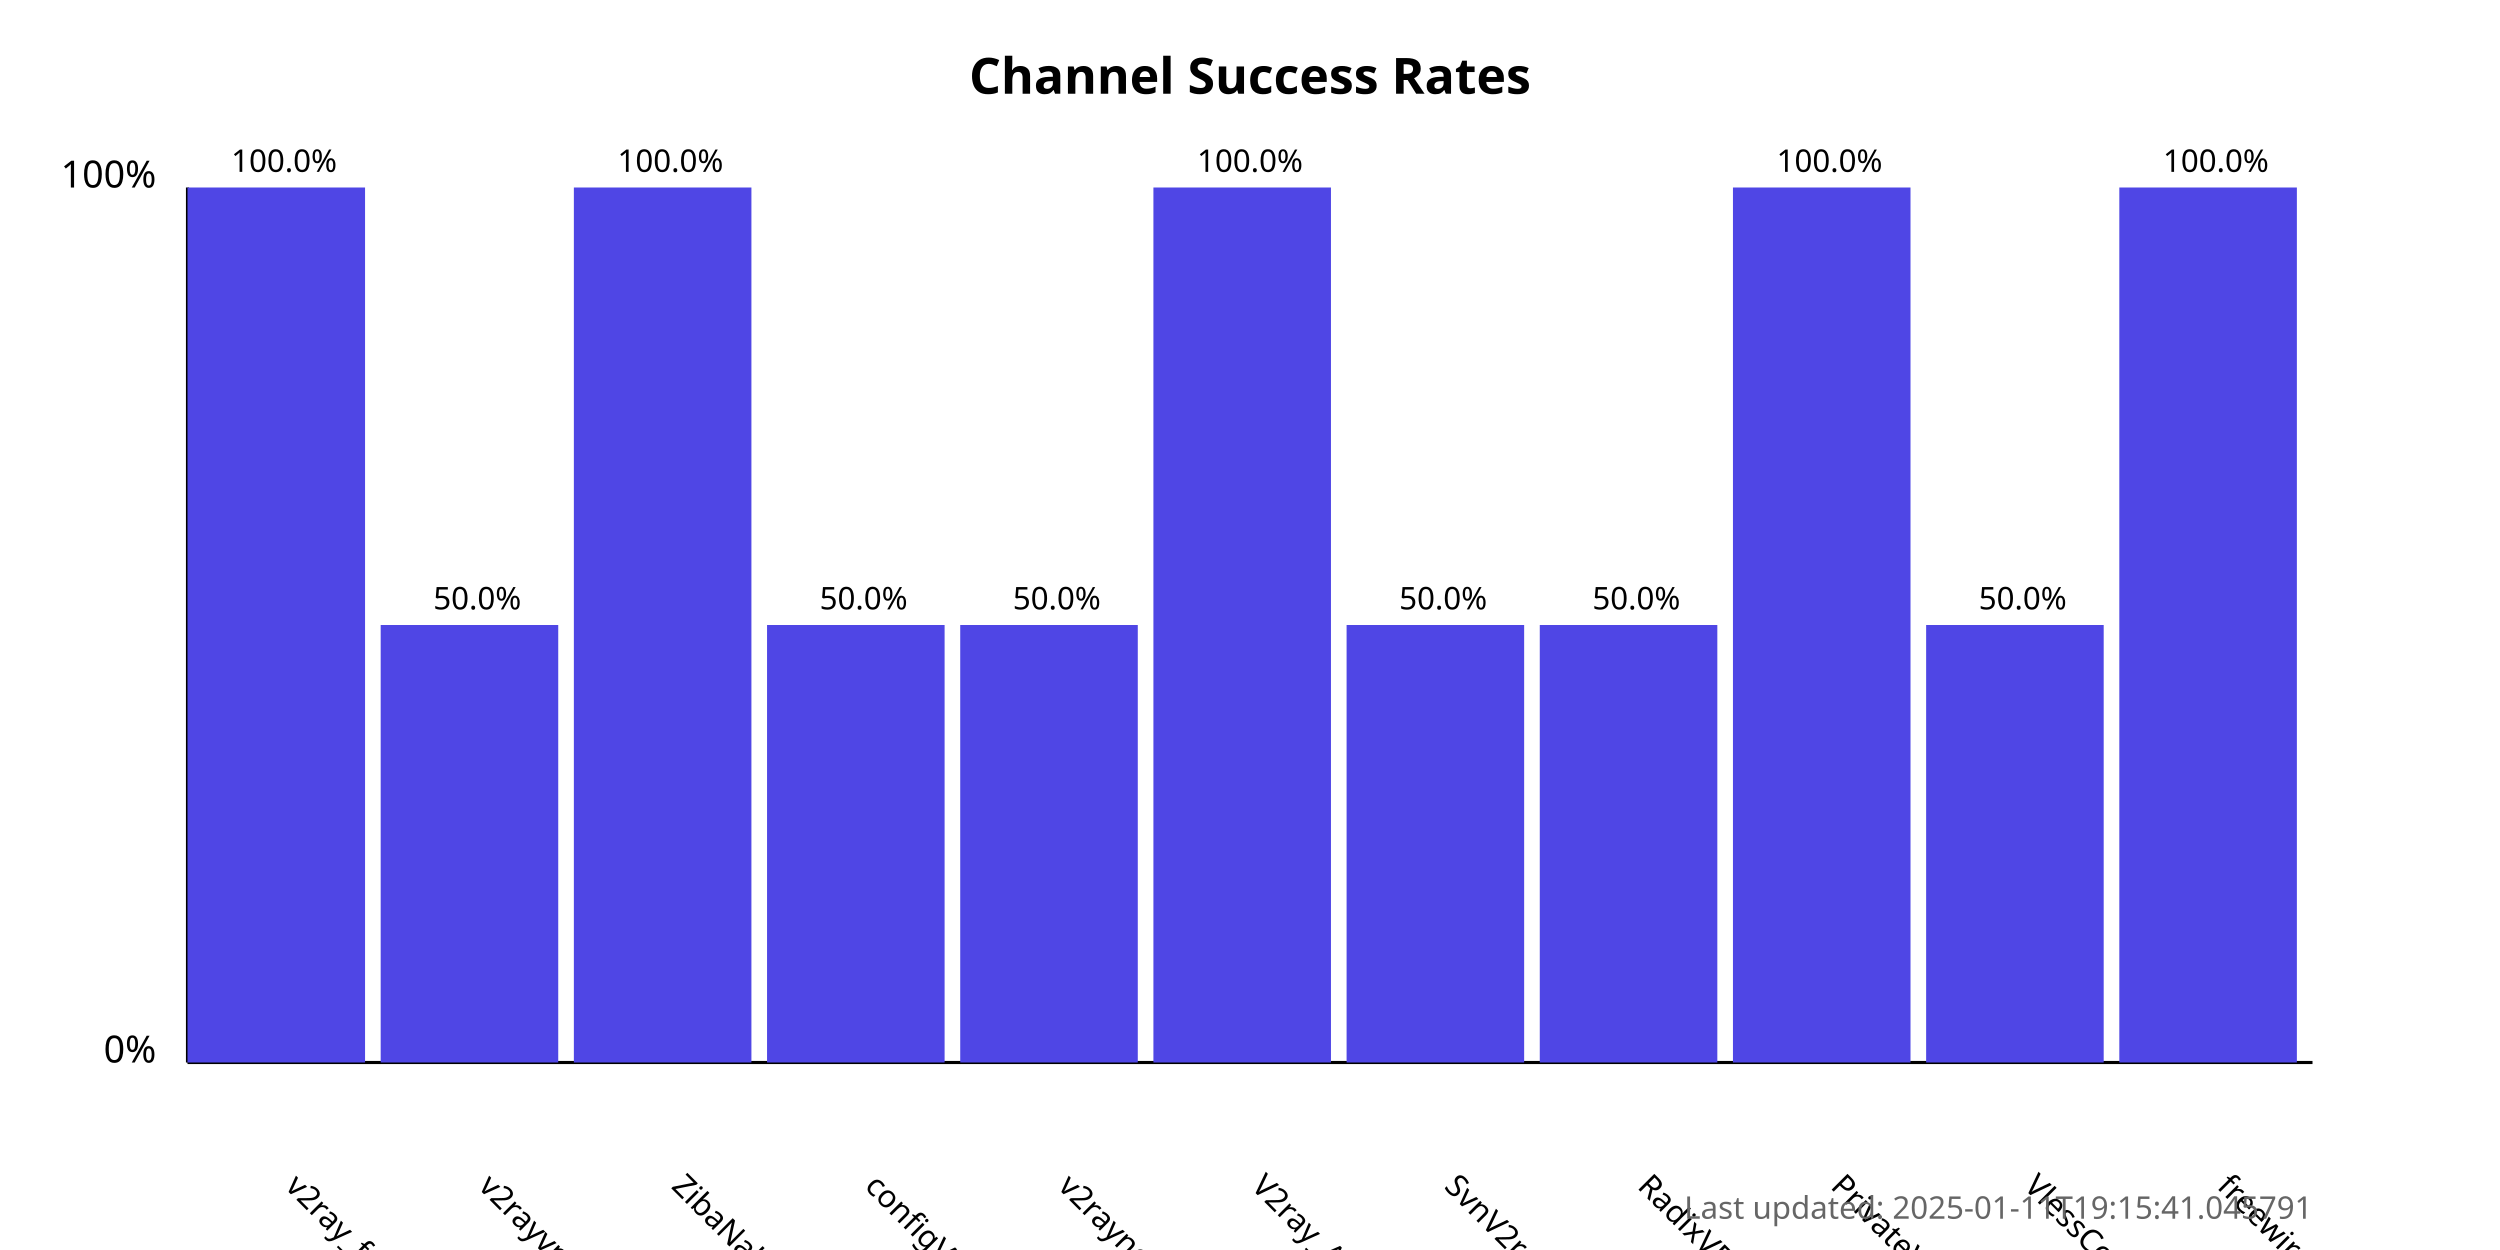
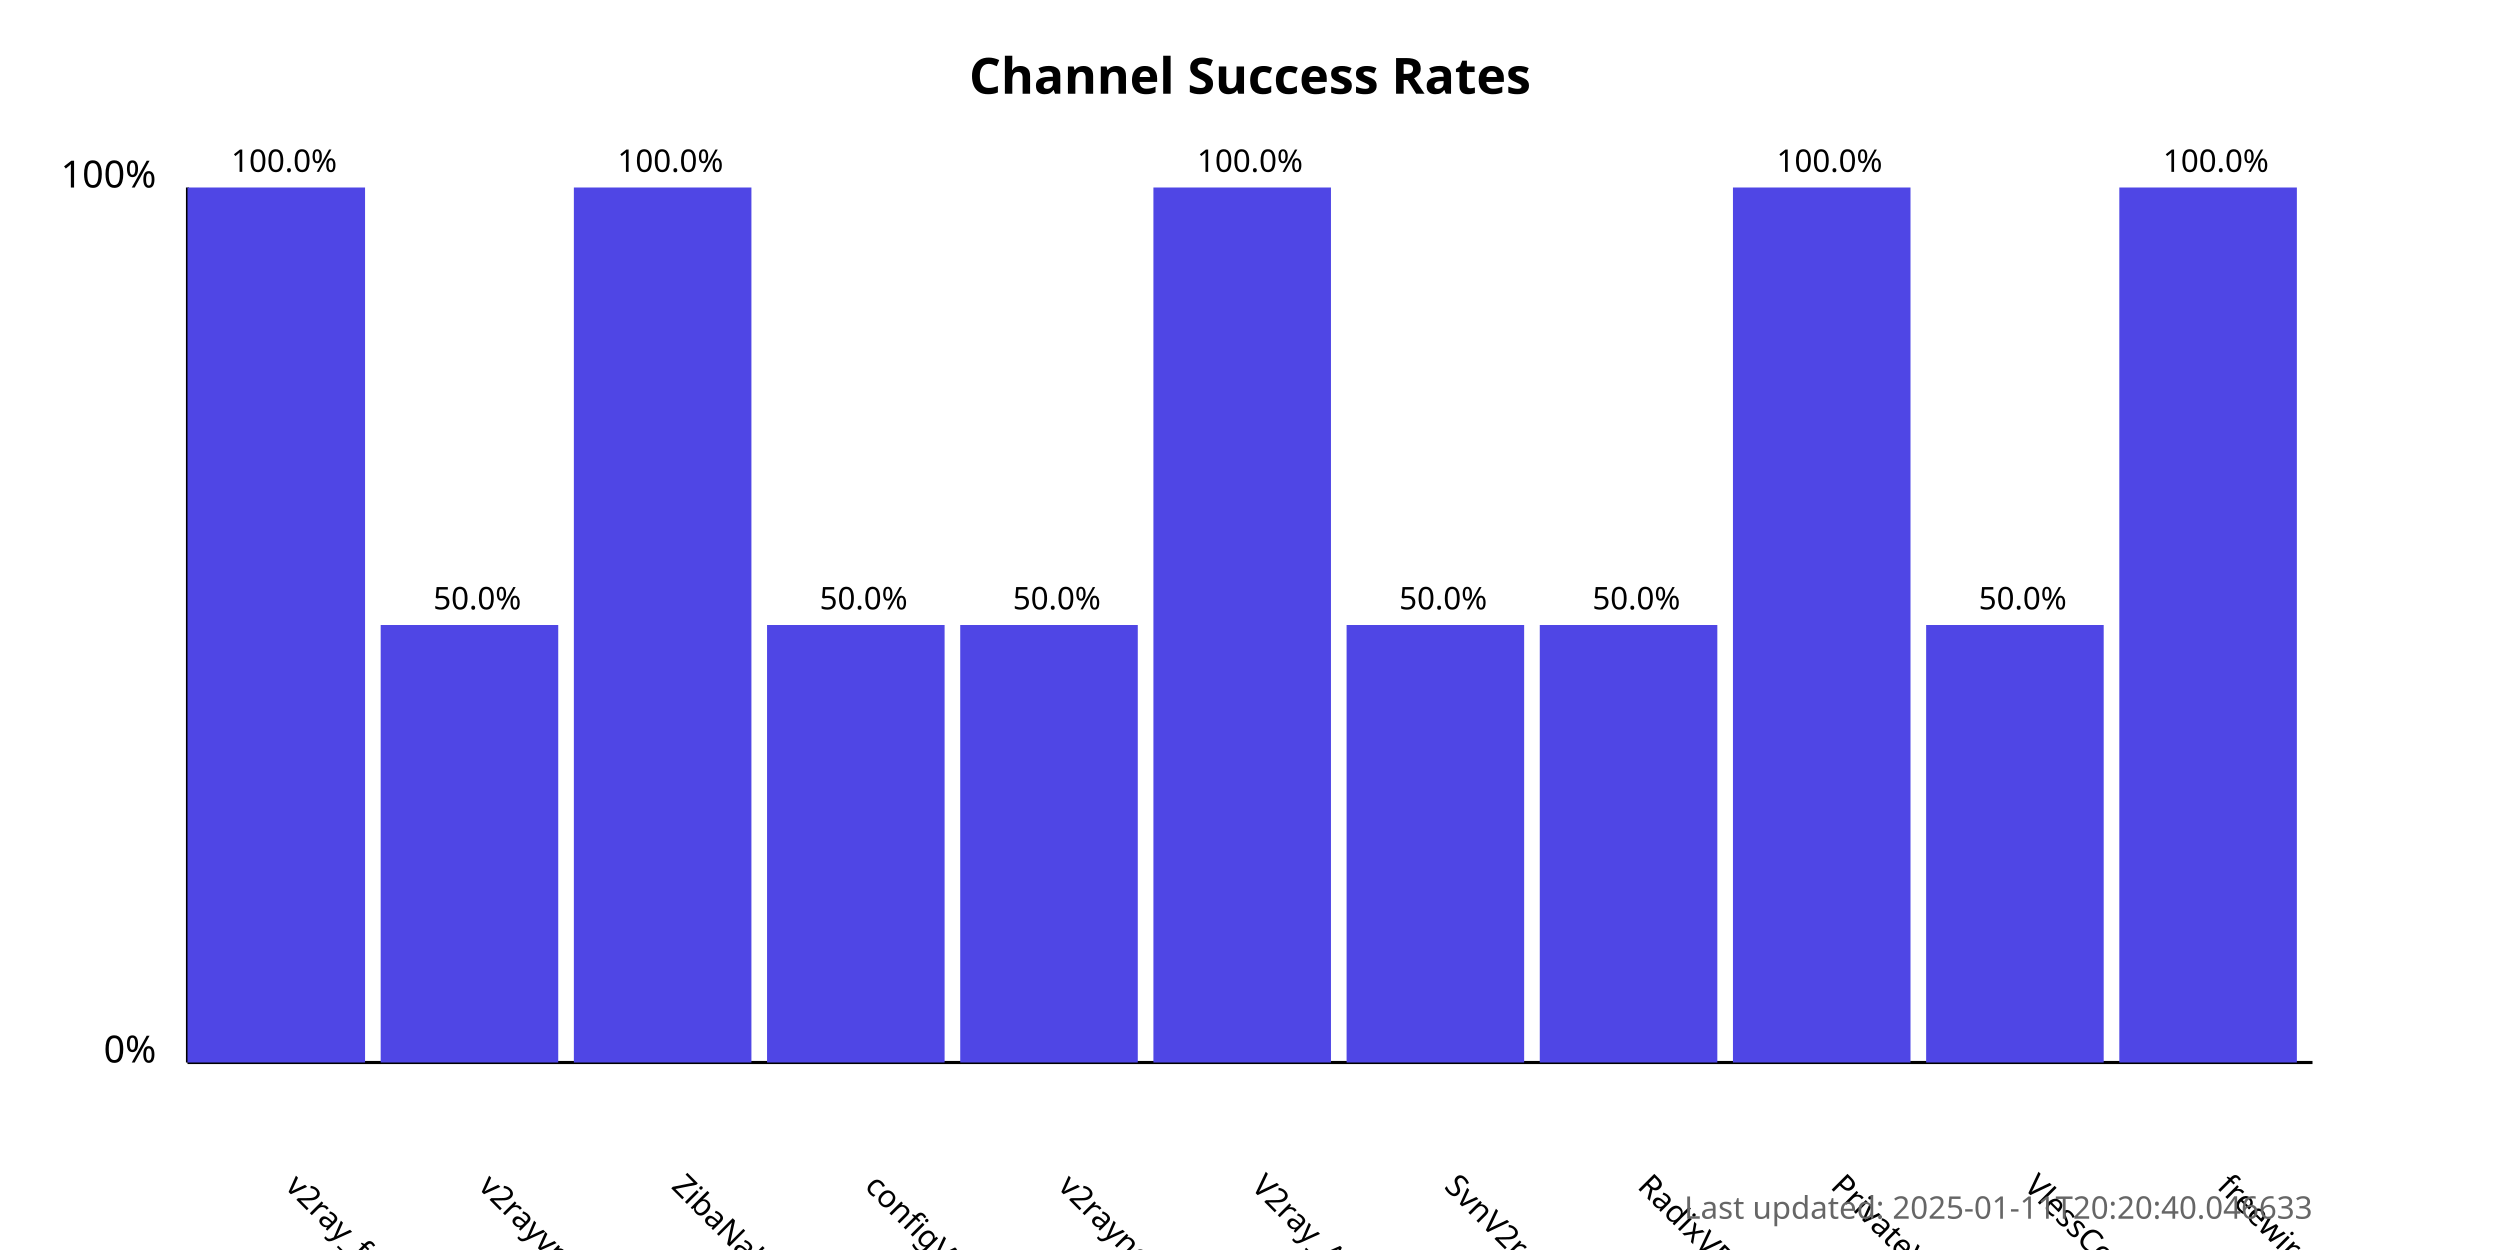
<svg xmlns="http://www.w3.org/2000/svg" width="800" height="400">
  <style>
            .chart-title { font: bold 16px sans-serif; }
            .axis-label { font: 12px sans-serif; }
            .tick-label { font: 10px sans-serif; }
            .bar { fill: #4f46e5; }
            .bar:hover { fill: #6366f1; }
            .timestamp { font: 10px sans-serif; fill: #666; }
        </style>
  <text x="400.0" y="30" text-anchor="middle" class="chart-title">
            Channel Success Rates
        </text>
  <line x1="60" y1="340" x2="60" y2="60" stroke="black" stroke-width="1" />
  <line x1="60" y1="340" x2="740" y2="340" stroke="black" stroke-width="1" />
  <text x="50" y="340" text-anchor="end" class="axis-label">0%</text>
  <text x="50" y="60" text-anchor="end" class="axis-label">100%</text>
  <g>
    <rect x="60" y="60.0" width="56.818" height="280.0" class="bar" />
    <text x="90.909" y="380" transform="rotate(45, 90.90909, 380)" text-anchor="start" class="tick-label">
                v2ray_free_conf
            </text>
    <text x="90.909" y="55.0" text-anchor="middle" class="tick-label">
                100.0%
            </text>
  </g>
  <g>
    <rect x="121.818" y="200.0" width="56.818" height="140.0" class="bar" />
    <text x="152.727" y="380" transform="rotate(45, 152.7273, 380)" text-anchor="start" class="tick-label">
                v2rayvpno
            </text>
    <text x="152.727" y="195.0" text-anchor="middle" class="tick-label">
                50.0%
            </text>
  </g>
  <g>
    <rect x="183.636" y="60.0" width="56.818" height="280.0" class="bar" />
    <text x="214.545" y="380" transform="rotate(45, 214.5455, 380)" text-anchor="start" class="tick-label">
                ZibaNabz
            </text>
    <text x="214.545" y="55.0" text-anchor="middle" class="tick-label">
                100.0%
            </text>
  </g>
  <g>
    <rect x="245.455" y="200.0" width="56.818" height="140.0" class="bar" />
    <text x="276.364" y="380" transform="rotate(45, 276.3636, 380)" text-anchor="start" class="tick-label">
                configV2rayForFree
            </text>
    <text x="276.364" y="195.0" text-anchor="middle" class="tick-label">
                50.0%
            </text>
  </g>
  <g>
    <rect x="307.273" y="200.0" width="56.818" height="140.0" class="bar" />
    <text x="338.182" y="380" transform="rotate(45, 338.1818, 380)" text-anchor="start" class="tick-label">
                v2rayngvpn
            </text>
    <text x="338.182" y="195.0" text-anchor="middle" class="tick-label">
                50.0%
            </text>
  </g>
  <g>
    <rect x="369.091" y="60.0" width="56.818" height="280.0" class="bar" />
    <text x="400.0" y="380" transform="rotate(45, 400.0, 380)" text-anchor="start" class="tick-label">
                V2ray_Alpha
            </text>
    <text x="400.0" y="55.0" text-anchor="middle" class="tick-label">
                100.0%
            </text>
  </g>
  <g>
    <rect x="430.909" y="200.0" width="56.818" height="140.0" class="bar" />
    <text x="461.818" y="380" transform="rotate(45, 461.8182, 380)" text-anchor="start" class="tick-label">
                SvnV2ray
            </text>
    <text x="461.818" y="195.0" text-anchor="middle" class="tick-label">
                50.0%
            </text>
  </g>
  <g>
    <rect x="492.727" y="200.0" width="56.818" height="140.0" class="bar" />
    <text x="523.636" y="380" transform="rotate(45, 523.6364, 380)" text-anchor="start" class="tick-label">
                RadixVPN
            </text>
    <text x="523.636" y="195.0" text-anchor="middle" class="tick-label">
                50.0%
            </text>
  </g>
  <g>
    <rect x="554.545" y="60.0" width="56.818" height="280.0" class="bar" />
    <text x="585.455" y="380" transform="rotate(45, 585.4545, 380)" text-anchor="start" class="tick-label">
                PrivateVPNs
            </text>
    <text x="585.455" y="55.0" text-anchor="middle" class="tick-label">
                100.0%
            </text>
  </g>
  <g>
    <rect x="616.364" y="200.0" width="56.818" height="140.0" class="bar" />
    <text x="647.273" y="380" transform="rotate(45, 647.2727, 380)" text-anchor="start" class="tick-label">
                VlessConfig
            </text>
    <text x="647.273" y="195.0" text-anchor="middle" class="tick-label">
                50.0%
            </text>
  </g>
  <g>
    <rect x="678.182" y="60.0" width="56.818" height="280.0" class="bar" />
    <text x="709.091" y="380" transform="rotate(45, 709.0909, 380)" text-anchor="start" class="tick-label">
                freewireguard
            </text>
    <text x="709.091" y="55.0" text-anchor="middle" class="tick-label">
                100.0%
            </text>
  </g>
  <text x="740" y="390" text-anchor="end" class="timestamp">
-             Last updated: 2025-01-11T19:15:41.045791
+             Last updated: 2025-01-11T20:20:40.046633
        </text>
</svg>
